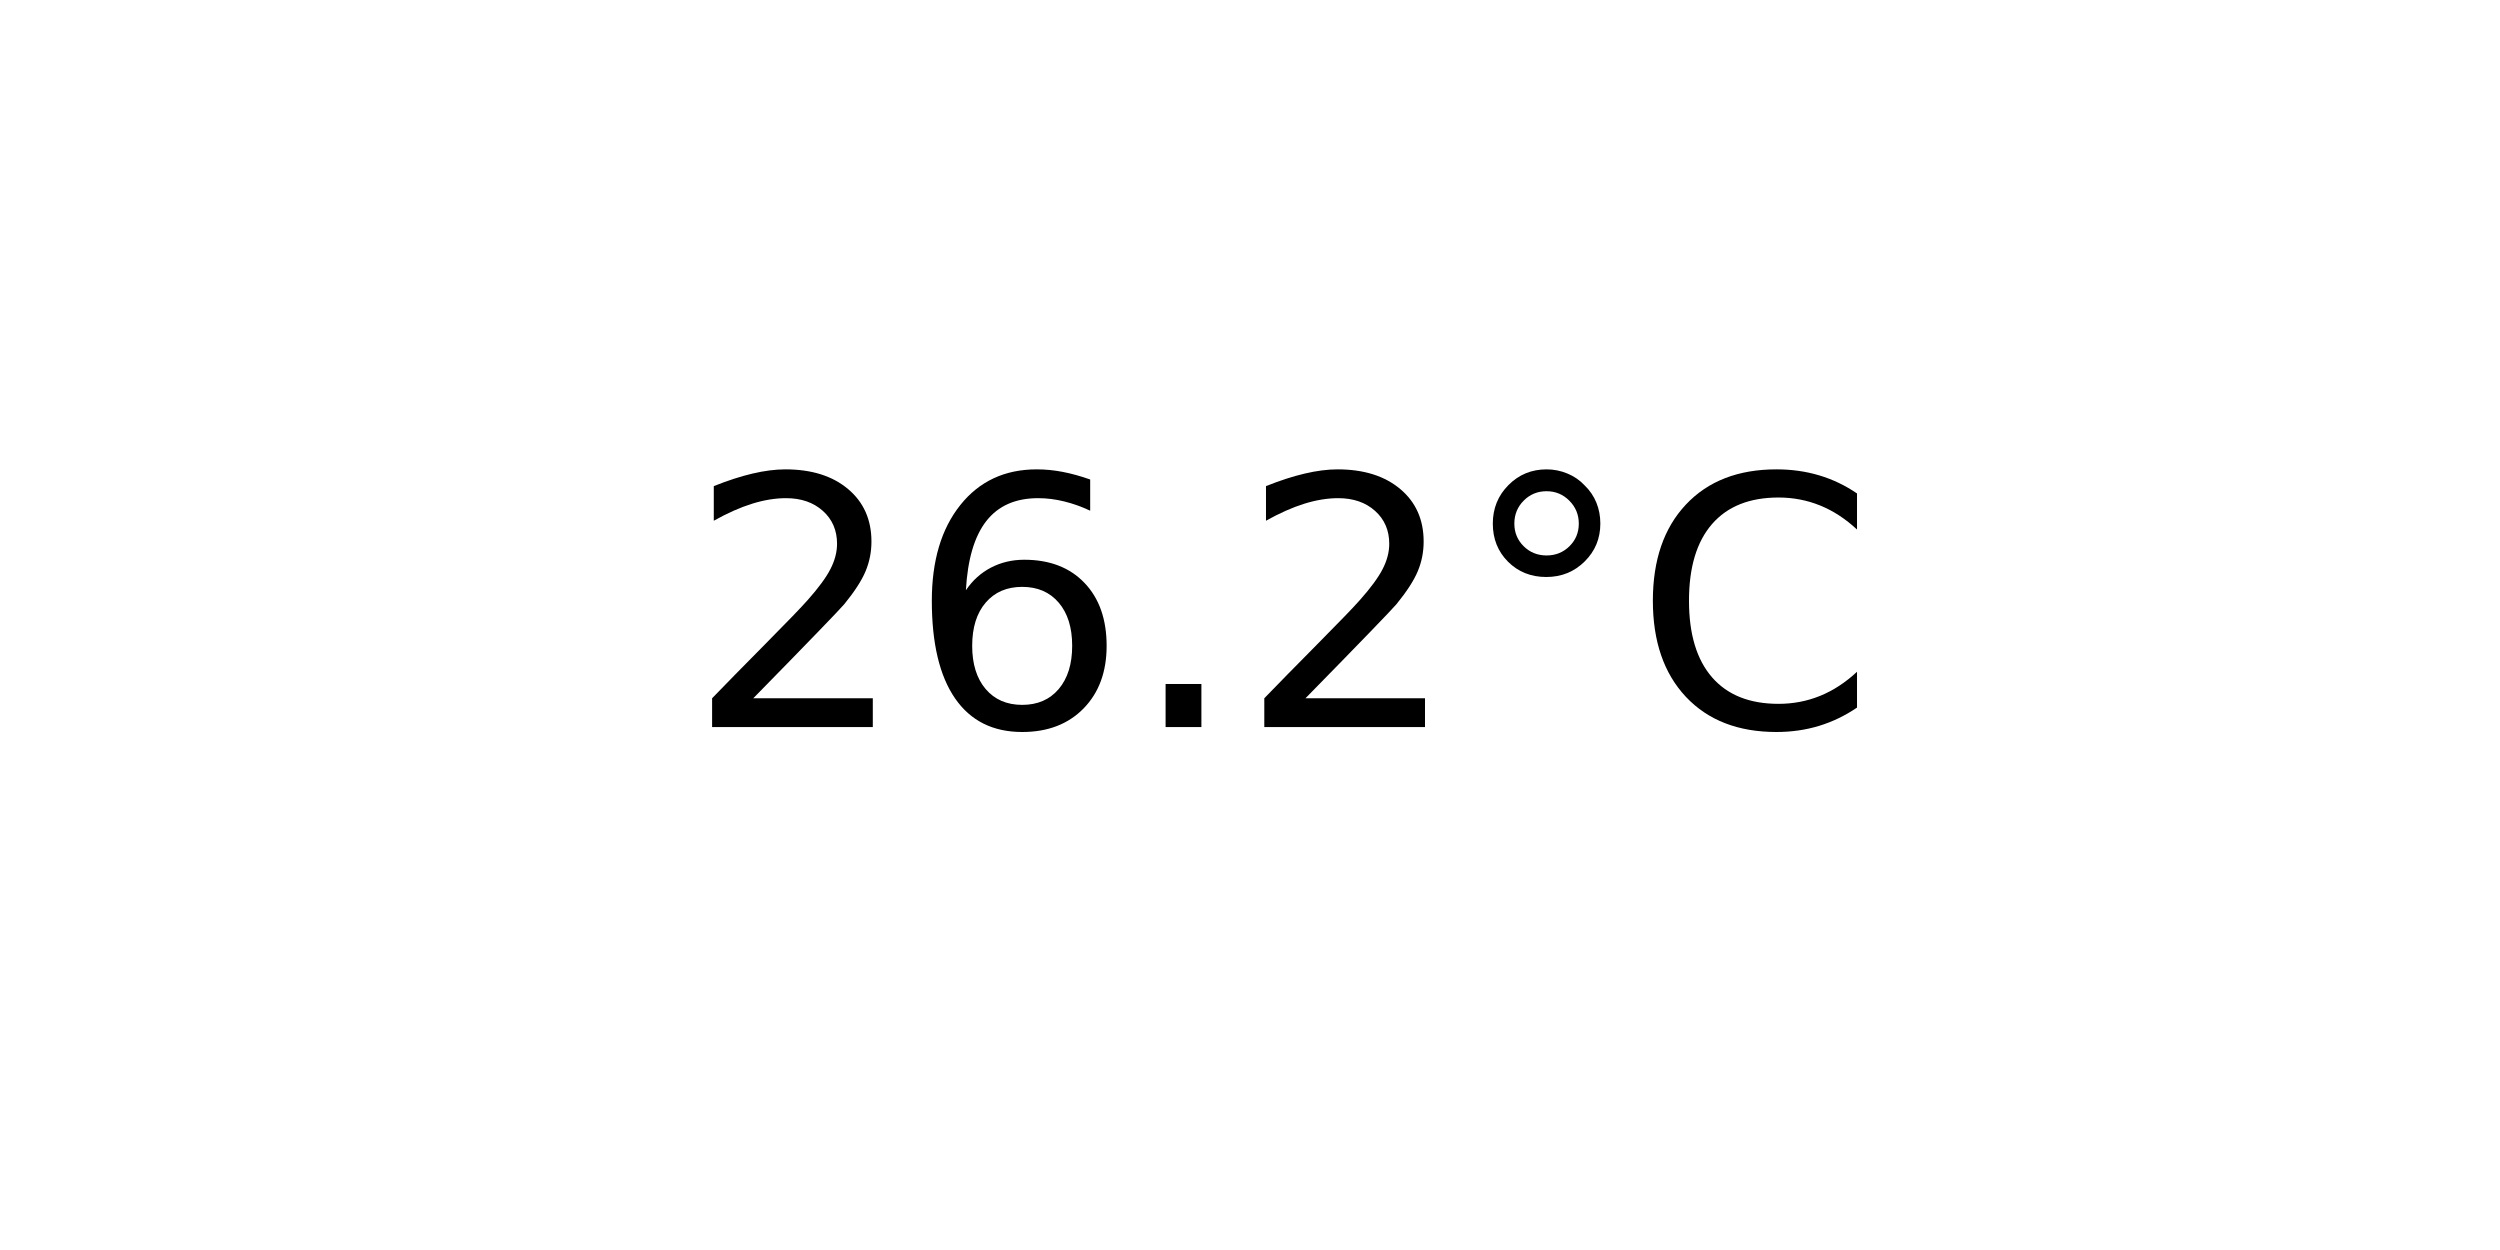
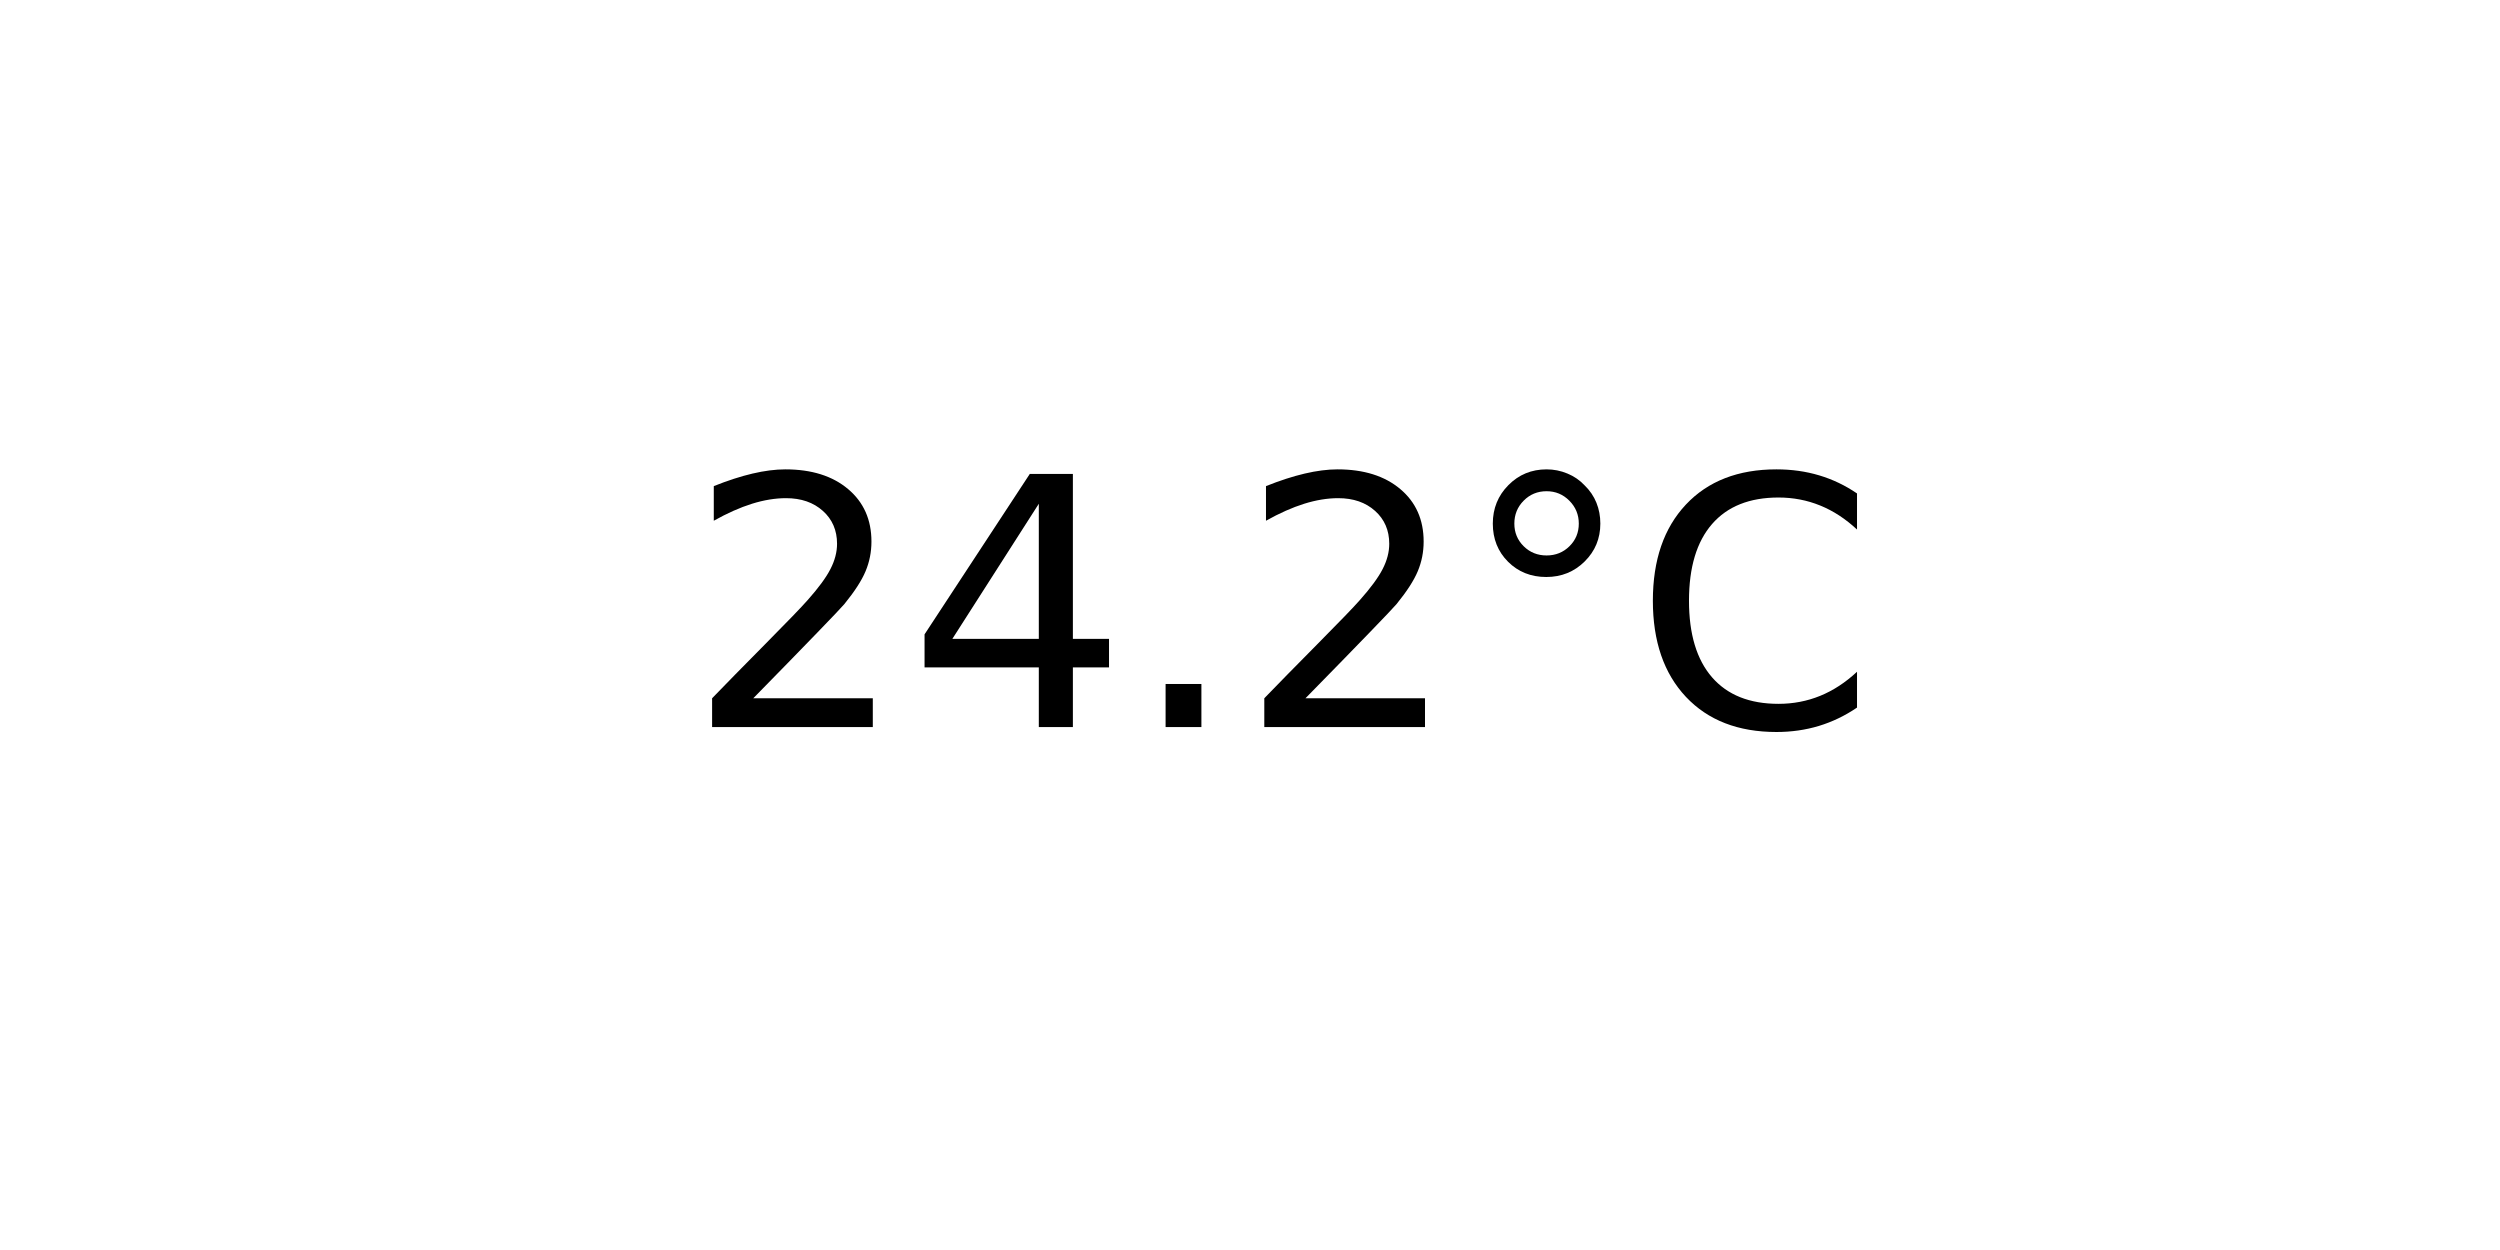
<svg xmlns="http://www.w3.org/2000/svg" xmlns:xlink="http://www.w3.org/1999/xlink" width="72pt" height="36pt" viewBox="0 0 72 36" version="1.1">
  <defs>
    <style type="text/css">*{stroke-linejoin: round; stroke-linecap: butt}</style>
  </defs>
  <g id="figure_1">
    <g id="axes_1">
      <g id="text_1">
        <g transform="translate(19.77578 20.93937) scale(0.1 -0.1)">
          <defs>
            <path id="DejaVuSans-32" d="M 1228 531  L 3431 531  L 3431 0  L 469 0  L 469 531  Q 828 903 1448 1529  Q 2069 2156 2228 2338  Q 2531 2678 2651 2914  Q 2772 3150 2772 3378  Q 2772 3750 2511 3984  Q 2250 4219 1831 4219  Q 1534 4219 1204 4116  Q 875 4013 500 3803  L 500 4441  Q 881 4594 1212 4672  Q 1544 4750 1819 4750  Q 2544 4750 2975 4387  Q 3406 4025 3406 3419  Q 3406 3131 3298 2873  Q 3191 2616 2906 2266  Q 2828 2175 2409 1742  Q 1991 1309 1228 531  z " transform="scale(0.015625)" />
-             <path id="DejaVuSans-36" d="M 2113 2584  Q 1688 2584 1439 2293  Q 1191 2003 1191 1497  Q 1191 994 1439 701  Q 1688 409 2113 409  Q 2538 409 2786 701  Q 3034 994 3034 1497  Q 3034 2003 2786 2293  Q 2538 2584 2113 2584  z M 3366 4563  L 3366 3988  Q 3128 4100 2886 4159  Q 2644 4219 2406 4219  Q 1781 4219 1451 3797  Q 1122 3375 1075 2522  Q 1259 2794 1537 2939  Q 1816 3084 2150 3084  Q 2853 3084 3261 2657  Q 3669 2231 3669 1497  Q 3669 778 3244 343  Q 2819 -91 2113 -91  Q 1303 -91 875 529  Q 447 1150 447 2328  Q 447 3434 972 4092  Q 1497 4750 2381 4750  Q 2619 4750 2861 4703  Q 3103 4656 3366 4563  z " transform="scale(0.015625)" />
+             <path id="DejaVuSans-34" d="M 2419 4116  L 825 1625  L 2419 1625  L 2419 4116  z M 2253 4666  L 3047 4666  L 3047 1625  L 3713 1625  L 3713 1100  L 3047 1100  L 3047 0  L 2419 0  L 2419 1100  L 313 1100  L 313 1709  L 2253 4666  z " transform="scale(0.015625)" />
            <path id="DejaVuSans-2e" d="M 684 794  L 1344 794  L 1344 0  L 684 0  L 684 794  z " transform="scale(0.015625)" />
            <path id="DejaVuSans-b0" d="M 1600 4347  Q 1350 4347 1178 4173  Q 1006 4000 1006 3750  Q 1006 3503 1178 3333  Q 1350 3163 1600 3163  Q 1850 3163 2022 3333  Q 2194 3503 2194 3750  Q 2194 3997 2020 4172  Q 1847 4347 1600 4347  z M 1600 4750  Q 1800 4750 1984 4673  Q 2169 4597 2303 4453  Q 2447 4313 2519 4134  Q 2591 3956 2591 3750  Q 2591 3338 2302 3052  Q 2013 2766 1594 2766  Q 1172 2766 890 3047  Q 609 3328 609 3750  Q 609 4169 896 4459  Q 1184 4750 1600 4750  z " transform="scale(0.015625)" />
            <path id="DejaVuSans-43" d="M 4122 4306  L 4122 3641  Q 3803 3938 3442 4084  Q 3081 4231 2675 4231  Q 1875 4231 1450 3742  Q 1025 3253 1025 2328  Q 1025 1406 1450 917  Q 1875 428 2675 428  Q 3081 428 3442 575  Q 3803 722 4122 1019  L 4122 359  Q 3791 134 3420 21  Q 3050 -91 2638 -91  Q 1578 -91 968 557  Q 359 1206 359 2328  Q 359 3453 968 4101  Q 1578 4750 2638 4750  Q 3056 4750 3426 4639  Q 3797 4528 4122 4306  z " transform="scale(0.015625)" />
          </defs>
          <use xlink:href="#DejaVuSans-32" />
-           <use xlink:href="#DejaVuSans-36" x="63.623" />
+           <use xlink:href="#DejaVuSans-34" x="63.623" />
          <use xlink:href="#DejaVuSans-2e" x="127.246" />
          <use xlink:href="#DejaVuSans-32" x="159.033" />
          <use xlink:href="#DejaVuSans-b0" x="222.656" />
          <use xlink:href="#DejaVuSans-43" x="272.656" />
        </g>
      </g>
    </g>
  </g>
</svg>
